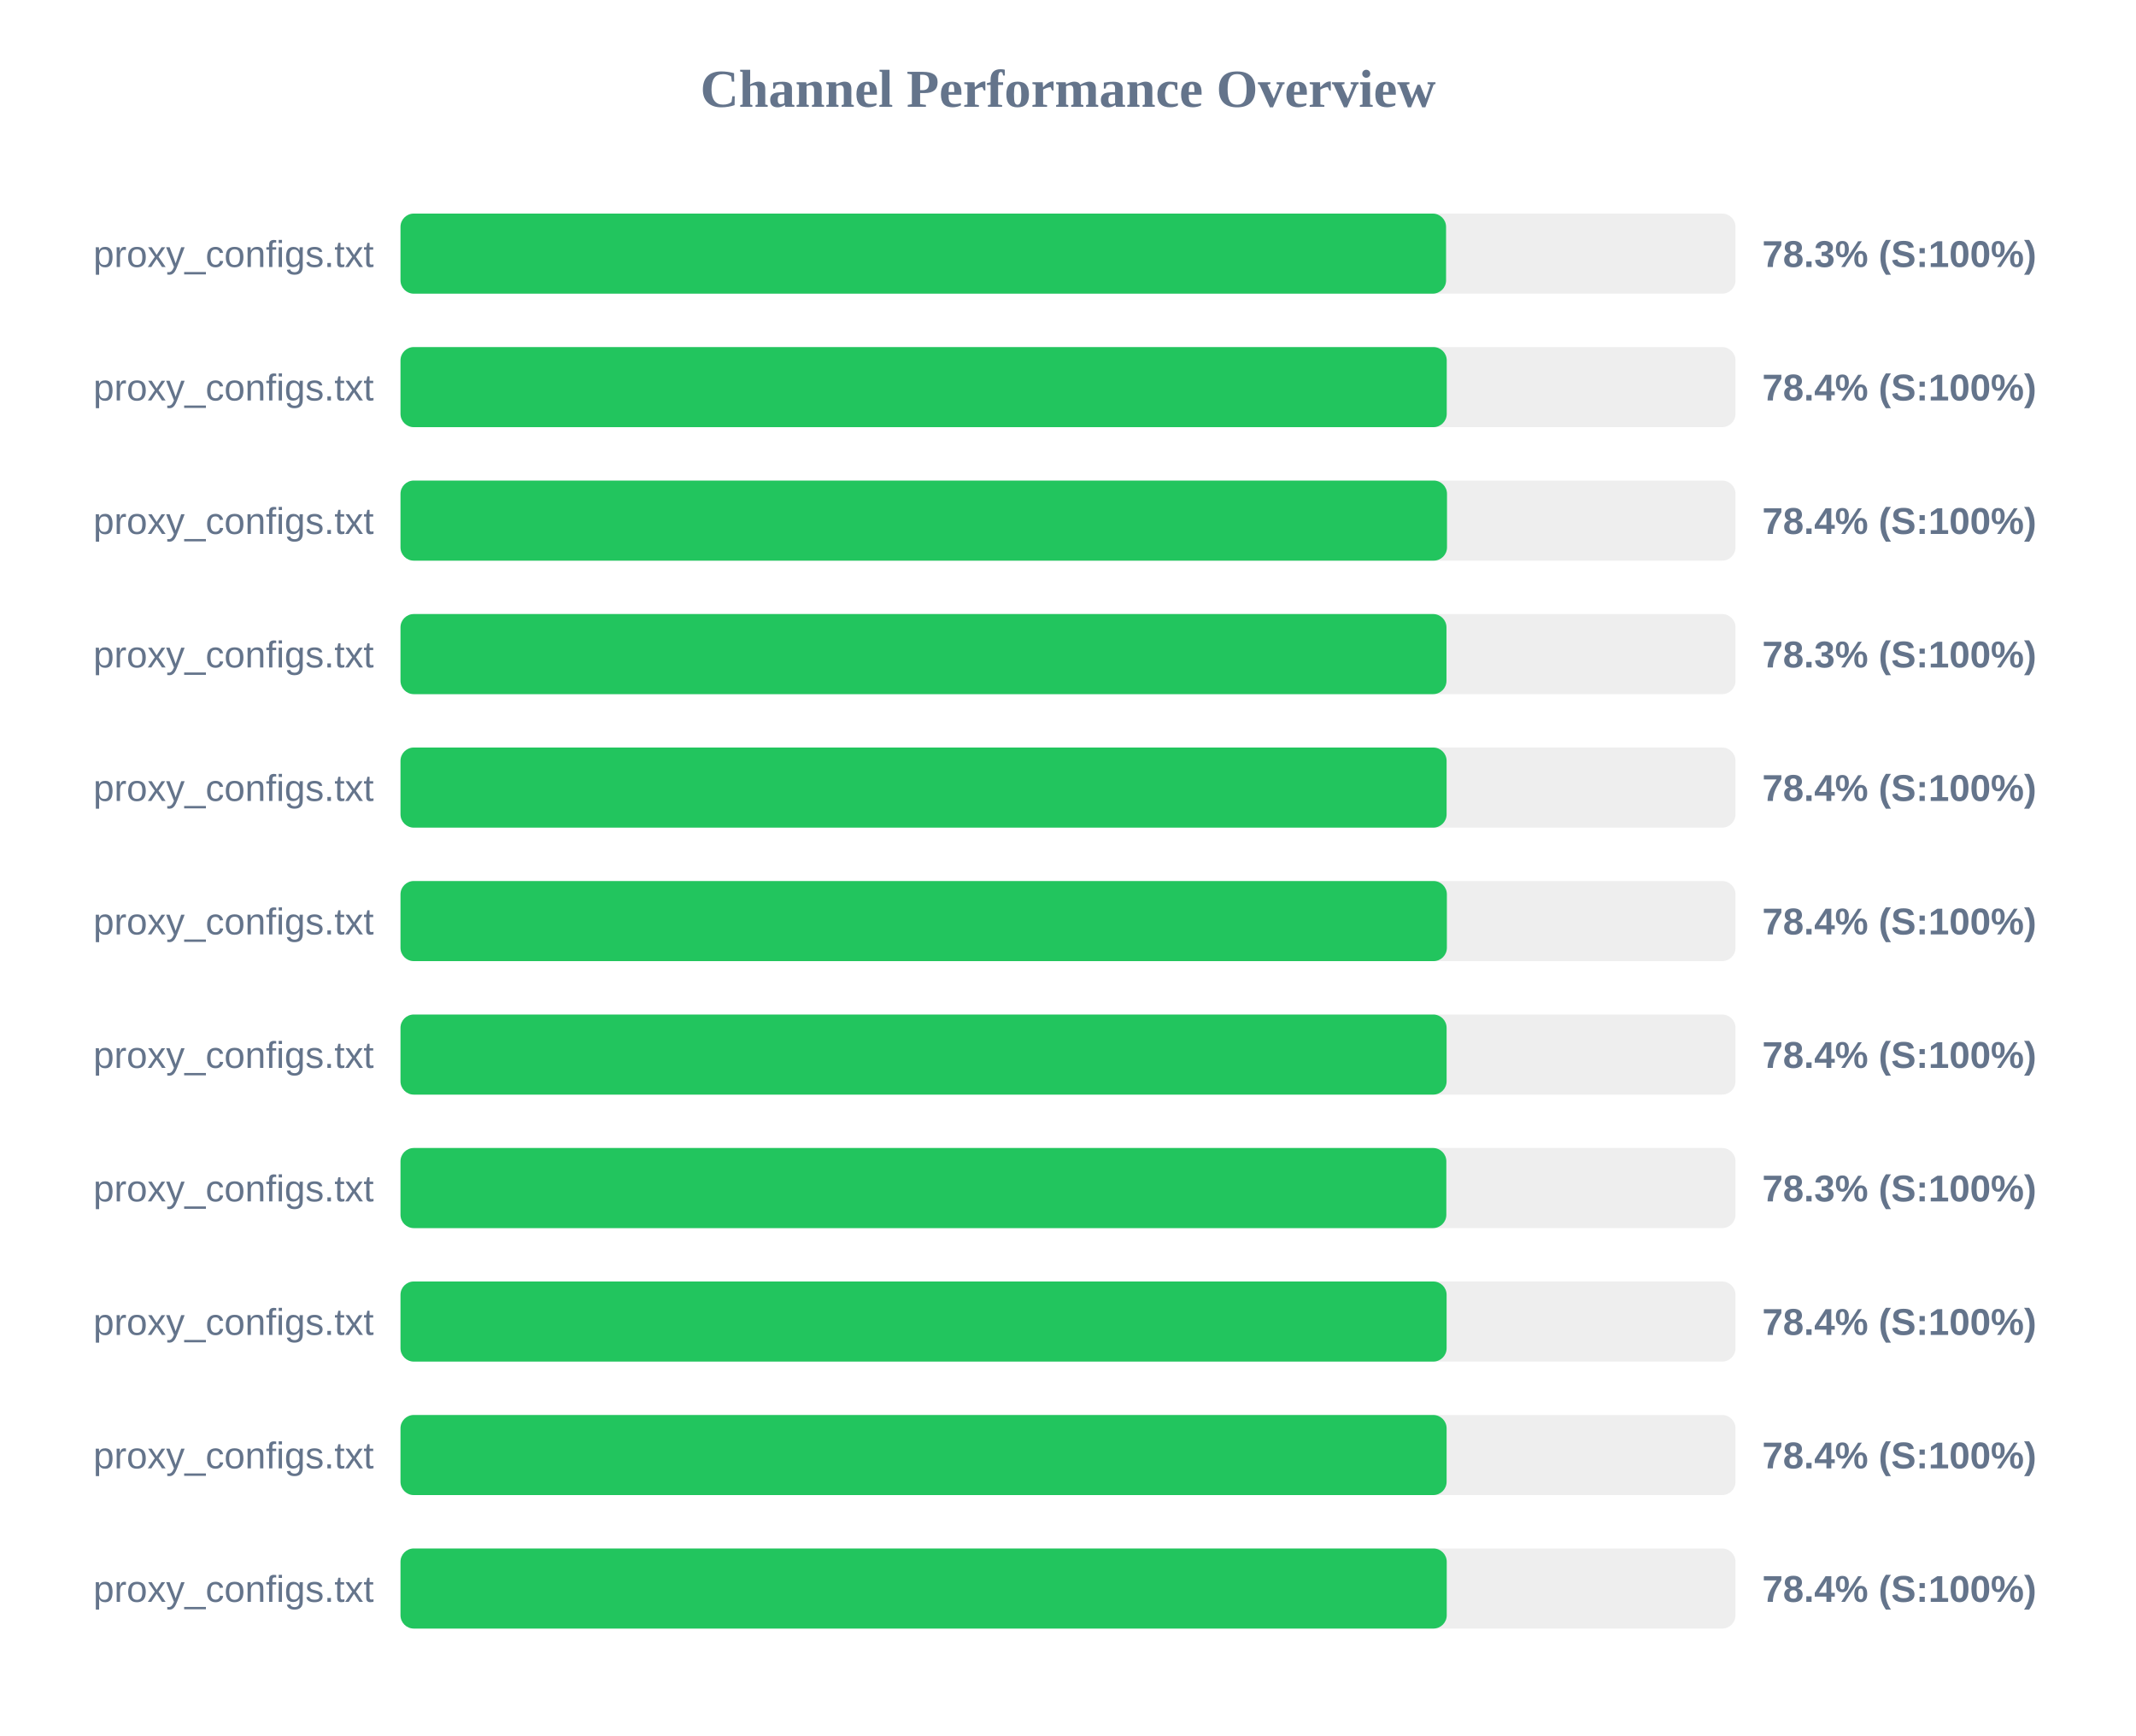
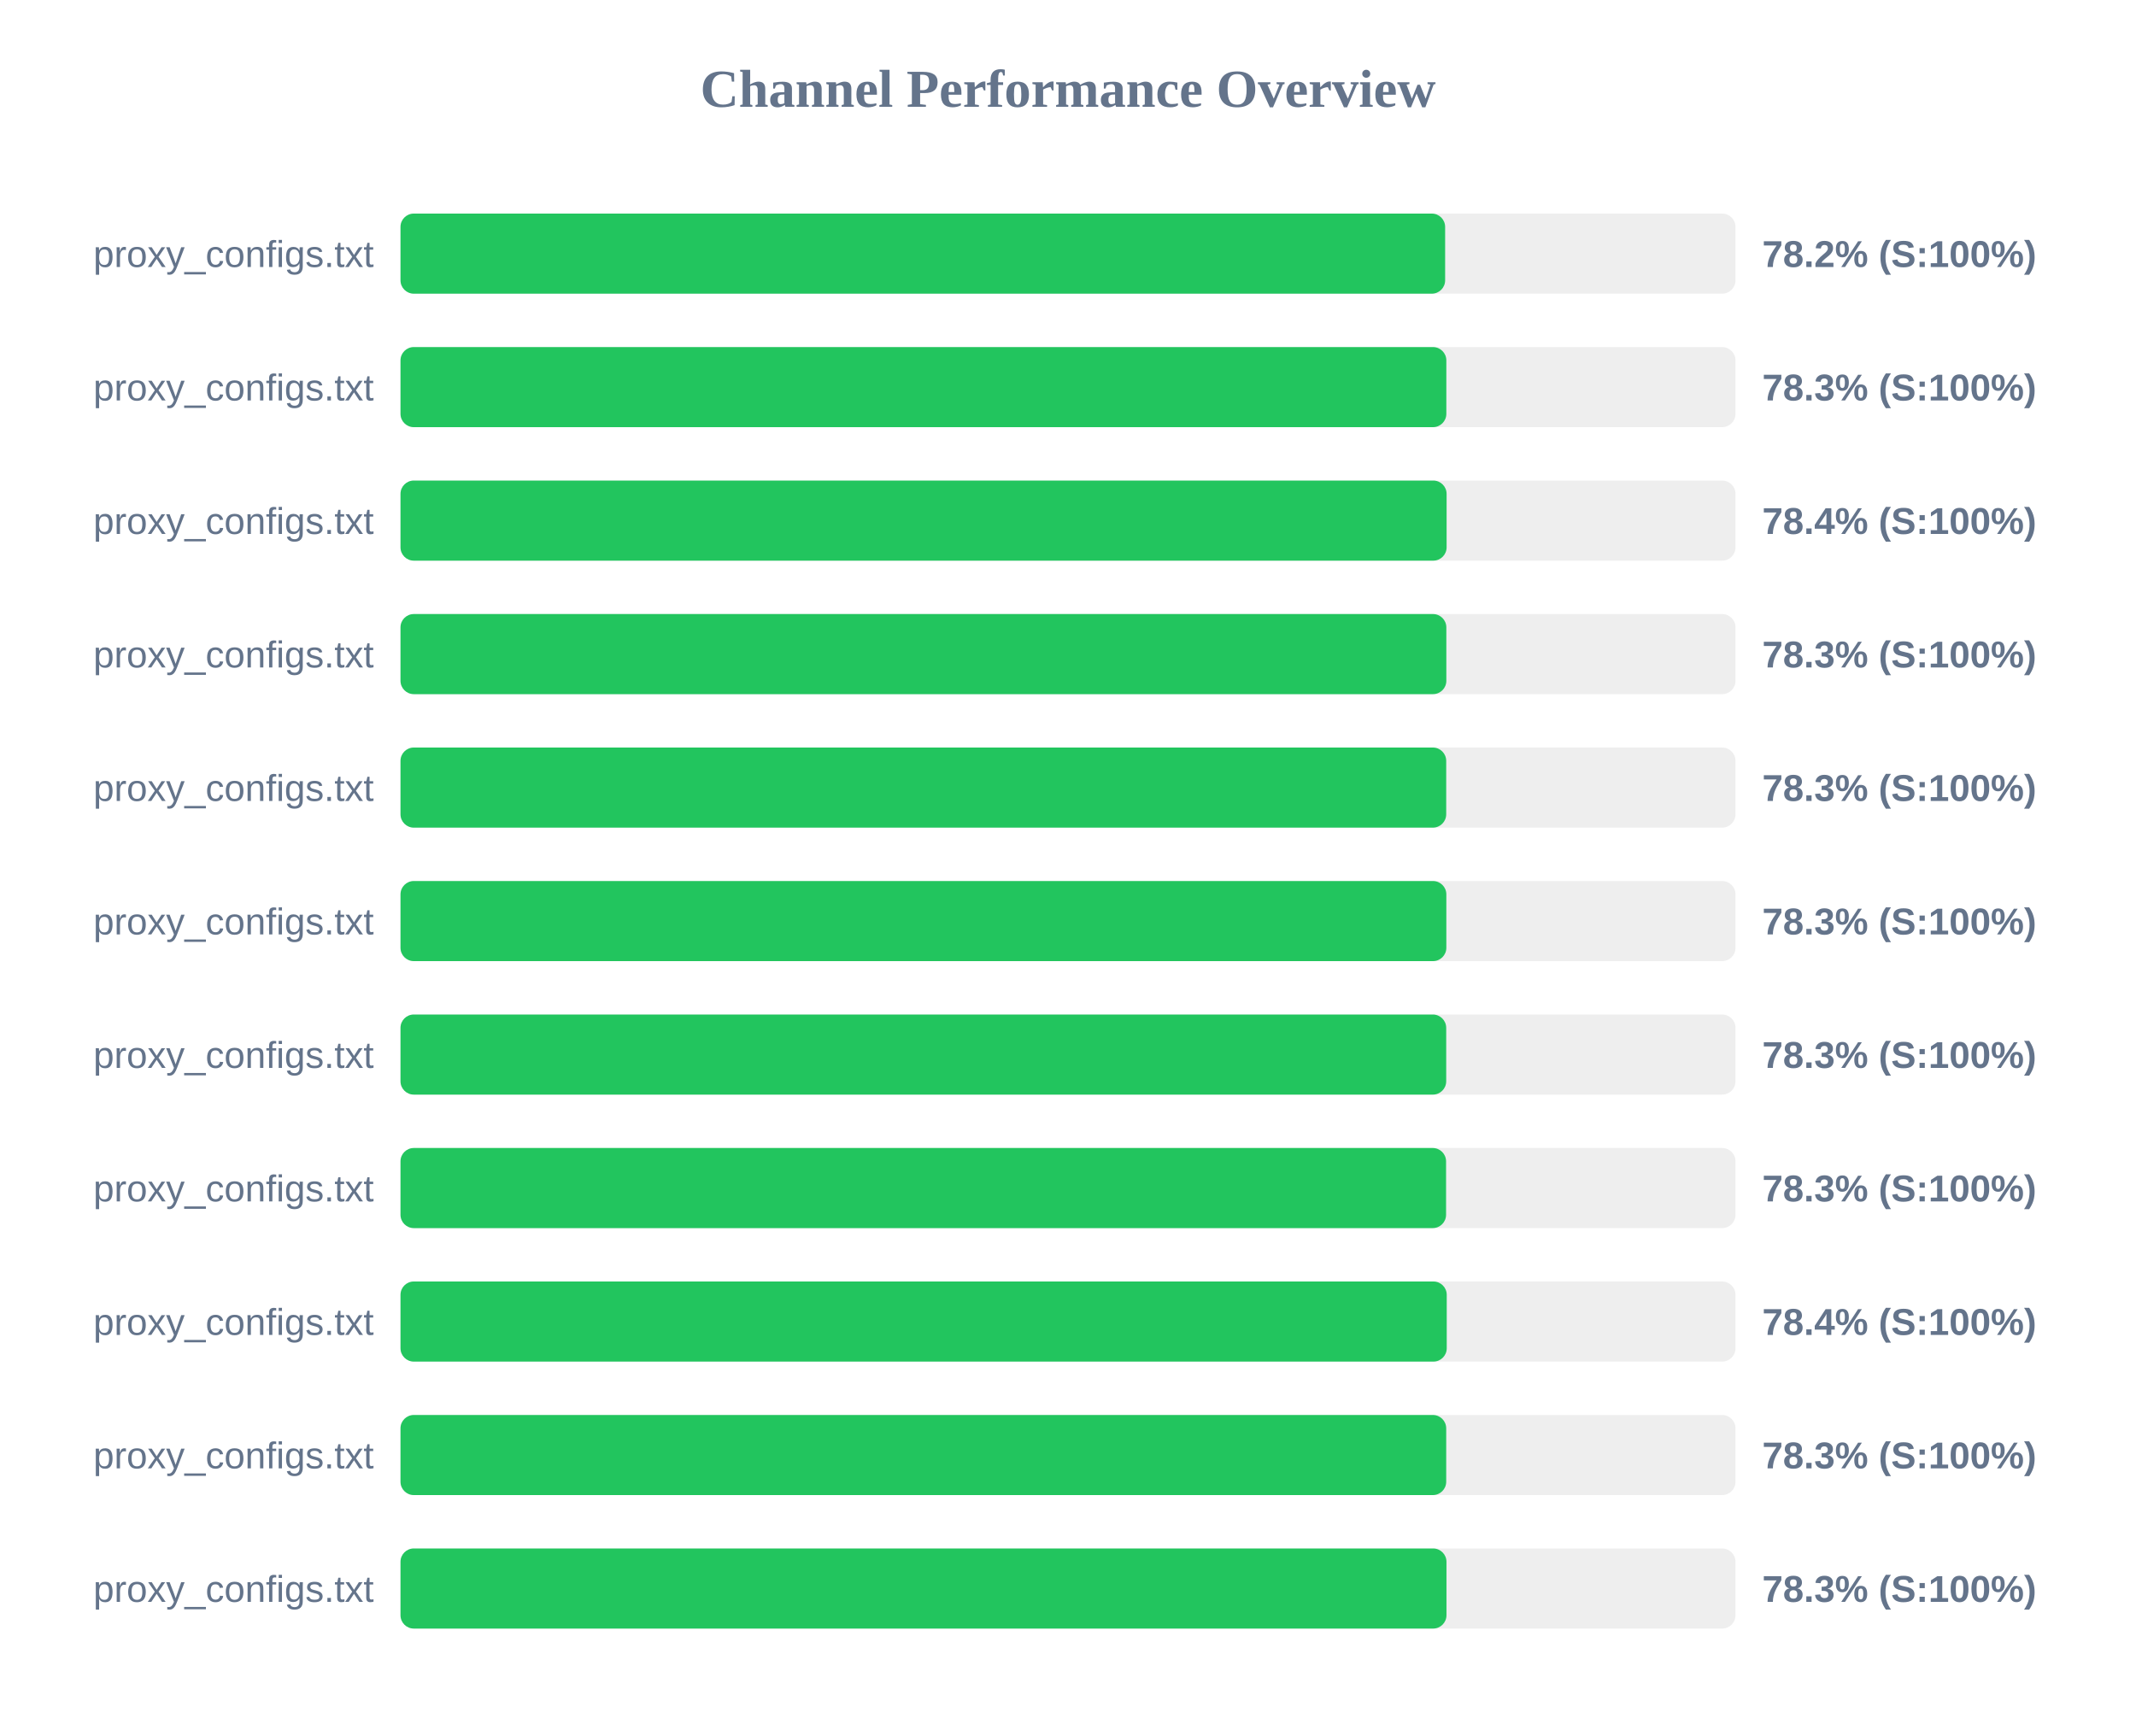
<svg xmlns="http://www.w3.org/2000/svg" width="800" height="650" version="1.1">
  <style>
        .row { font: 14px Arial; fill: #64748b; }
        .score { font: bold 14px Arial; fill: #64748b; }
    </style>
  <text x="400" y="40" text-anchor="middle" font-size="20px" font-weight="bold" fill="#64748b">Channel Performance Overview</text>
  <rect x="150" y="80" width="500" height="30" fill="#eee" rx="5" />
-   <rect x="150" y="80" width="391.6" height="30" fill="#22c55e" rx="5" />
+   <rect x="150" y="80" width="391.25" height="30" fill="#22c55e" rx="5" />
  <text x="140" y="100" text-anchor="end" class="row">proxy_configs.txt</text>
-   <text x="660" y="100" text-anchor="start" class="score">78.3% (S:100%)</text>
+   <text x="660" y="100" text-anchor="start" class="score">78.2% (S:100%)</text>
  <rect x="150" y="130" width="500" height="30" fill="#eee" rx="5" />
-   <rect x="150" y="130" width="391.85" height="30" fill="#22c55e" rx="5" />
+   <rect x="150" y="130" width="391.7" height="30" fill="#22c55e" rx="5" />
  <text x="140" y="150" text-anchor="end" class="row">proxy_configs.txt</text>
-   <text x="660" y="150" text-anchor="start" class="score">78.4% (S:100%)</text>
+   <text x="660" y="150" text-anchor="start" class="score">78.3% (S:100%)</text>
  <rect x="150" y="180" width="500" height="30" fill="#eee" rx="5" />
-   <rect x="150" y="180" width="391.95" height="30" fill="#22c55e" rx="5" />
+   <rect x="150" y="180" width="391.8" height="30" fill="#22c55e" rx="5" />
  <text x="140" y="200" text-anchor="end" class="row">proxy_configs.txt</text>
  <text x="660" y="200" text-anchor="start" class="score">78.4% (S:100%)</text>
  <rect x="150" y="230" width="500" height="30" fill="#eee" rx="5" />
-   <rect x="150" y="230" width="391.75" height="30" fill="#22c55e" rx="5" />
+   <rect x="150" y="230" width="391.7" height="30" fill="#22c55e" rx="5" />
  <text x="140" y="250" text-anchor="end" class="row">proxy_configs.txt</text>
  <text x="660" y="250" text-anchor="start" class="score">78.3% (S:100%)</text>
  <rect x="150" y="280" width="500" height="30" fill="#eee" rx="5" />
-   <rect x="150" y="280" width="391.8" height="30" fill="#22c55e" rx="5" />
+   <rect x="150" y="280" width="391.65" height="30" fill="#22c55e" rx="5" />
  <text x="140" y="300" text-anchor="end" class="row">proxy_configs.txt</text>
-   <text x="660" y="300" text-anchor="start" class="score">78.4% (S:100%)</text>
+   <text x="660" y="300" text-anchor="start" class="score">78.3% (S:100%)</text>
  <rect x="150" y="330" width="500" height="30" fill="#eee" rx="5" />
-   <rect x="150" y="330" width="391.9" height="30" fill="#22c55e" rx="5" />
+   <rect x="150" y="330" width="391.7" height="30" fill="#22c55e" rx="5" />
  <text x="140" y="350" text-anchor="end" class="row">proxy_configs.txt</text>
-   <text x="660" y="350" text-anchor="start" class="score">78.4% (S:100%)</text>
+   <text x="660" y="350" text-anchor="start" class="score">78.3% (S:100%)</text>
  <rect x="150" y="380" width="500" height="30" fill="#eee" rx="5" />
-   <rect x="150" y="380" width="391.8" height="30" fill="#22c55e" rx="5" />
+   <rect x="150" y="380" width="391.65" height="30" fill="#22c55e" rx="5" />
  <text x="140" y="400" text-anchor="end" class="row">proxy_configs.txt</text>
-   <text x="660" y="400" text-anchor="start" class="score">78.4% (S:100%)</text>
+   <text x="660" y="400" text-anchor="start" class="score">78.3% (S:100%)</text>
  <rect x="150" y="430" width="500" height="30" fill="#eee" rx="5" />
-   <rect x="150" y="430" width="391.7" height="30" fill="#22c55e" rx="5" />
+   <rect x="150" y="430" width="391.6" height="30" fill="#22c55e" rx="5" />
  <text x="140" y="450" text-anchor="end" class="row">proxy_configs.txt</text>
  <text x="660" y="450" text-anchor="start" class="score">78.3% (S:100%)</text>
  <rect x="150" y="480" width="500" height="30" fill="#eee" rx="5" />
-   <rect x="150" y="480" width="391.8" height="30" fill="#22c55e" rx="5" />
+   <rect x="150" y="480" width="391.85" height="30" fill="#22c55e" rx="5" />
  <text x="140" y="500" text-anchor="end" class="row">proxy_configs.txt</text>
  <text x="660" y="500" text-anchor="start" class="score">78.4% (S:100%)</text>
  <rect x="150" y="530" width="500" height="30" fill="#eee" rx="5" />
-   <rect x="150" y="530" width="391.8" height="30" fill="#22c55e" rx="5" />
+   <rect x="150" y="530" width="391.65" height="30" fill="#22c55e" rx="5" />
  <text x="140" y="550" text-anchor="end" class="row">proxy_configs.txt</text>
-   <text x="660" y="550" text-anchor="start" class="score">78.4% (S:100%)</text>
+   <text x="660" y="550" text-anchor="start" class="score">78.3% (S:100%)</text>
  <rect x="150" y="580" width="500" height="30" fill="#eee" rx="5" />
-   <rect x="150" y="580" width="391.85" height="30" fill="#22c55e" rx="5" />
+   <rect x="150" y="580" width="391.75" height="30" fill="#22c55e" rx="5" />
  <text x="140" y="600" text-anchor="end" class="row">proxy_configs.txt</text>
-   <text x="660" y="600" text-anchor="start" class="score">78.4% (S:100%)</text>
+   <text x="660" y="600" text-anchor="start" class="score">78.3% (S:100%)</text>
</svg>
